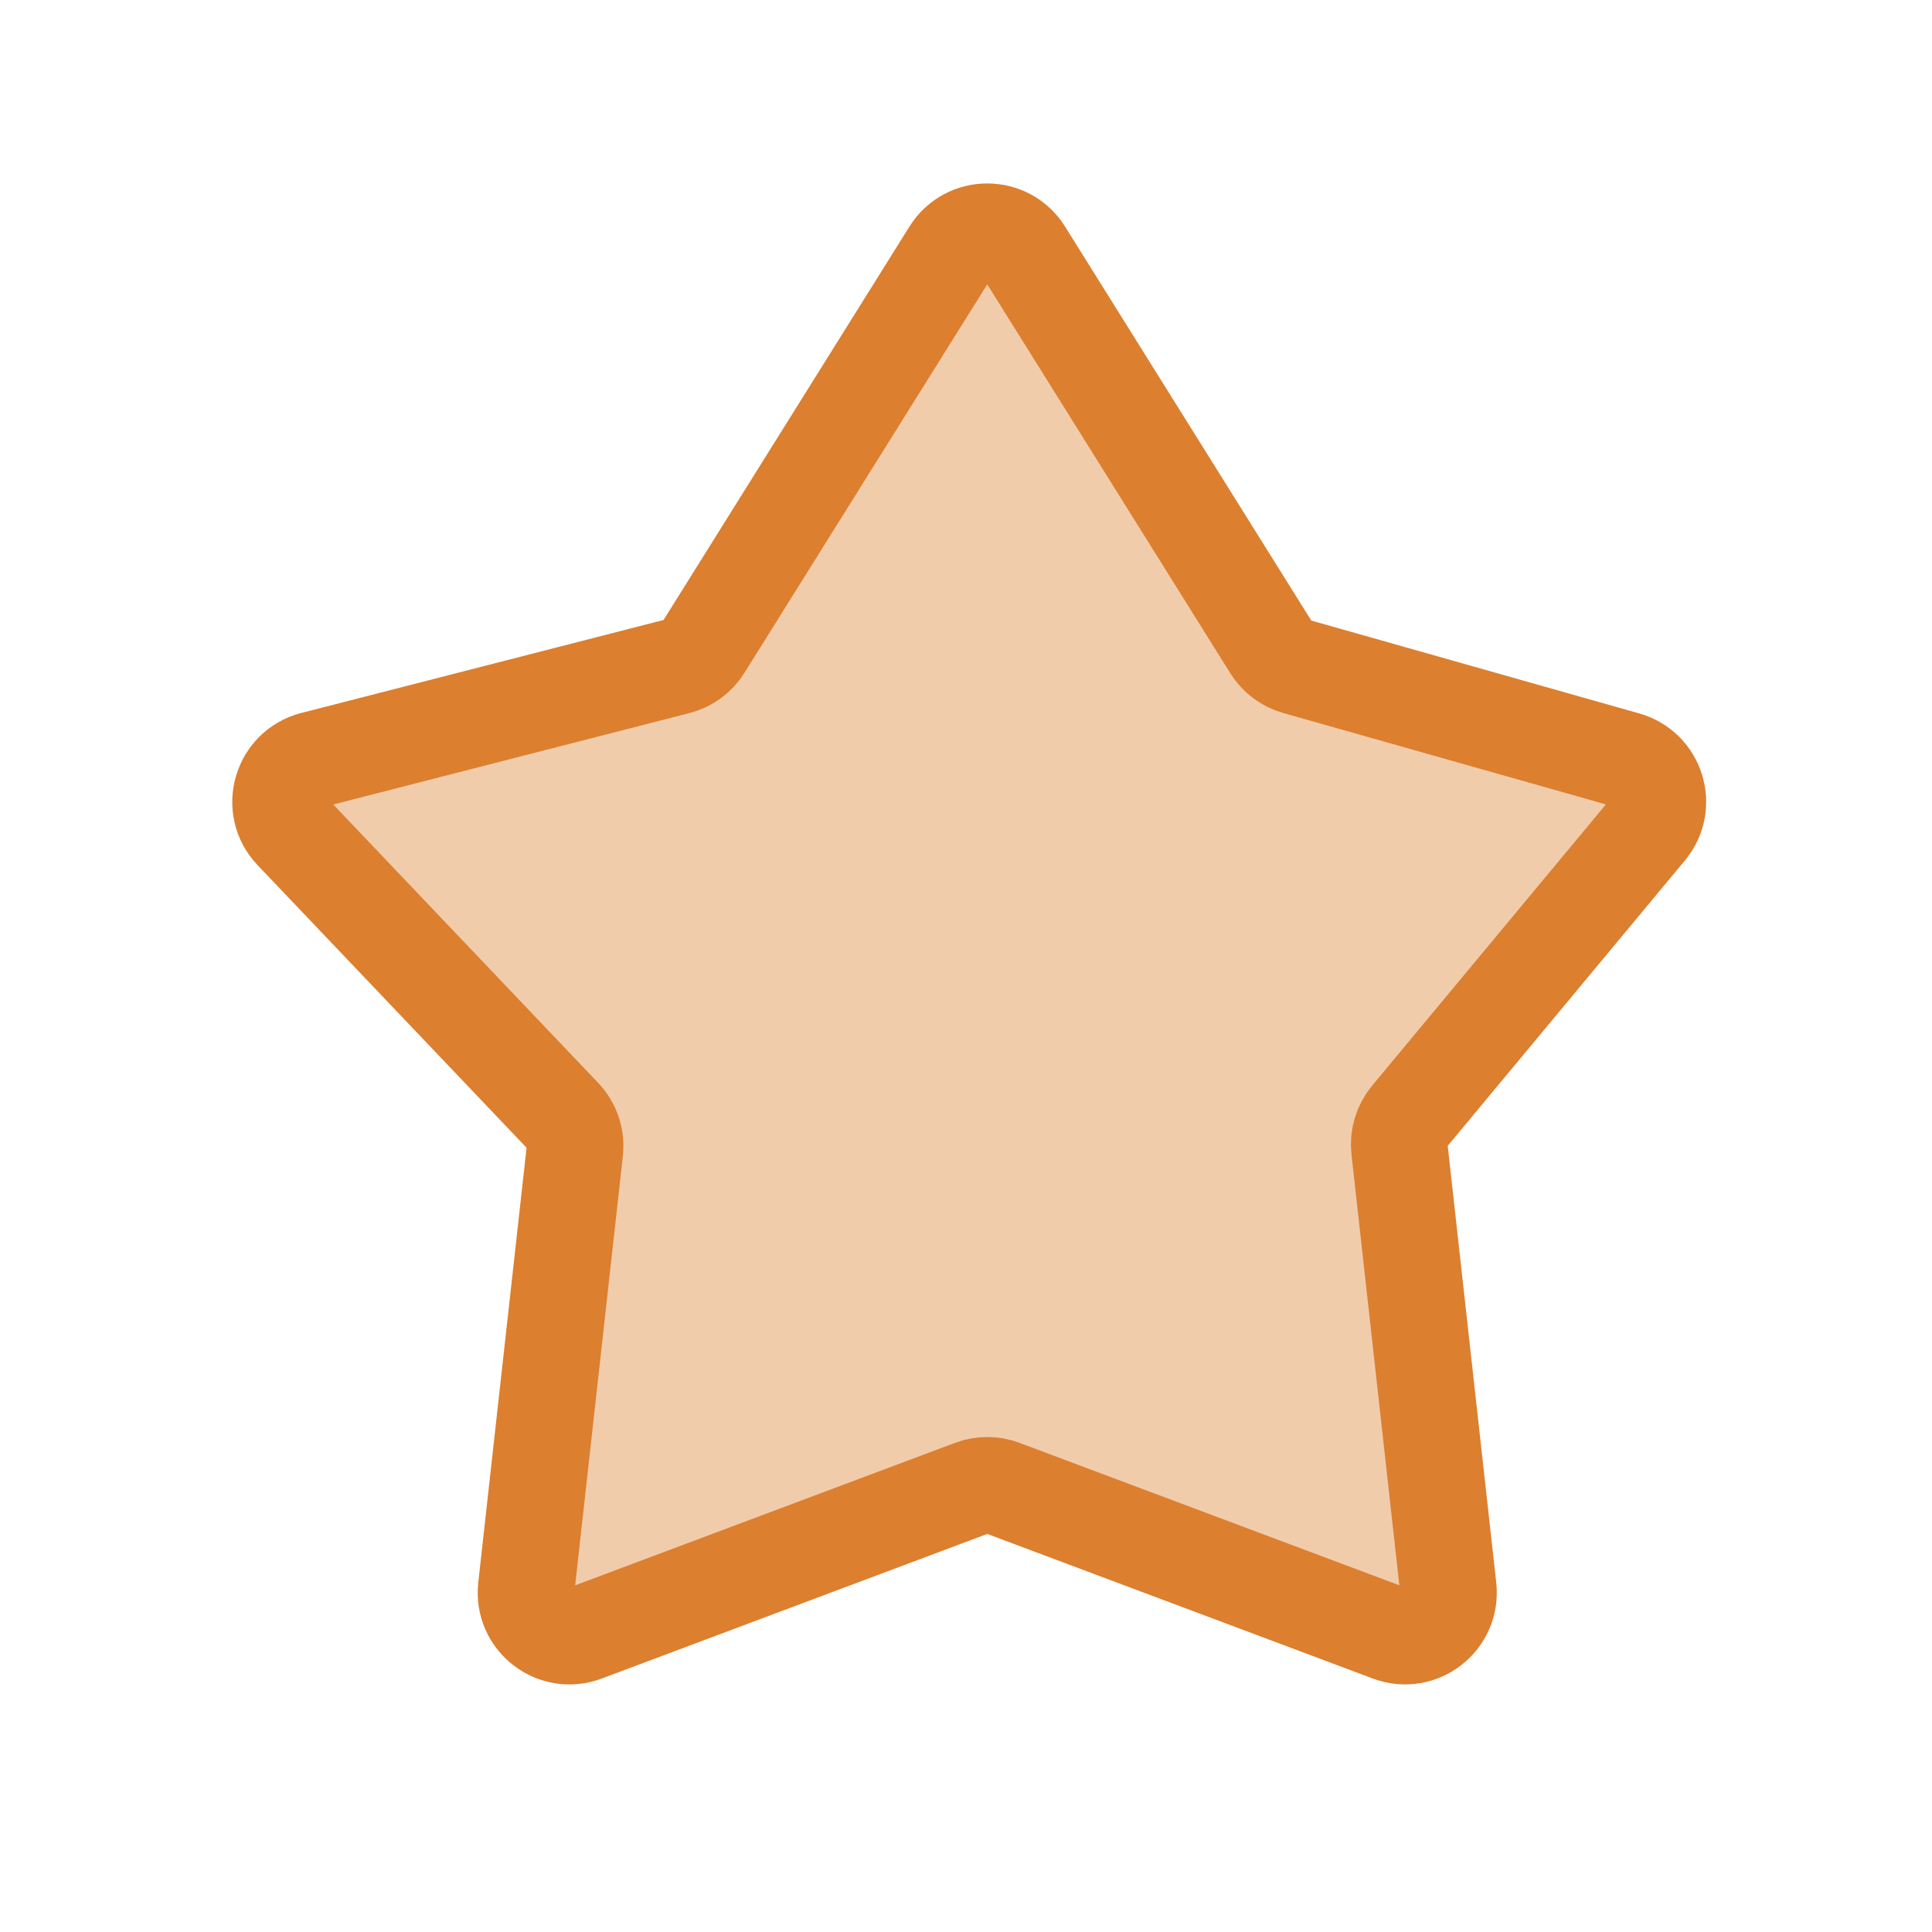
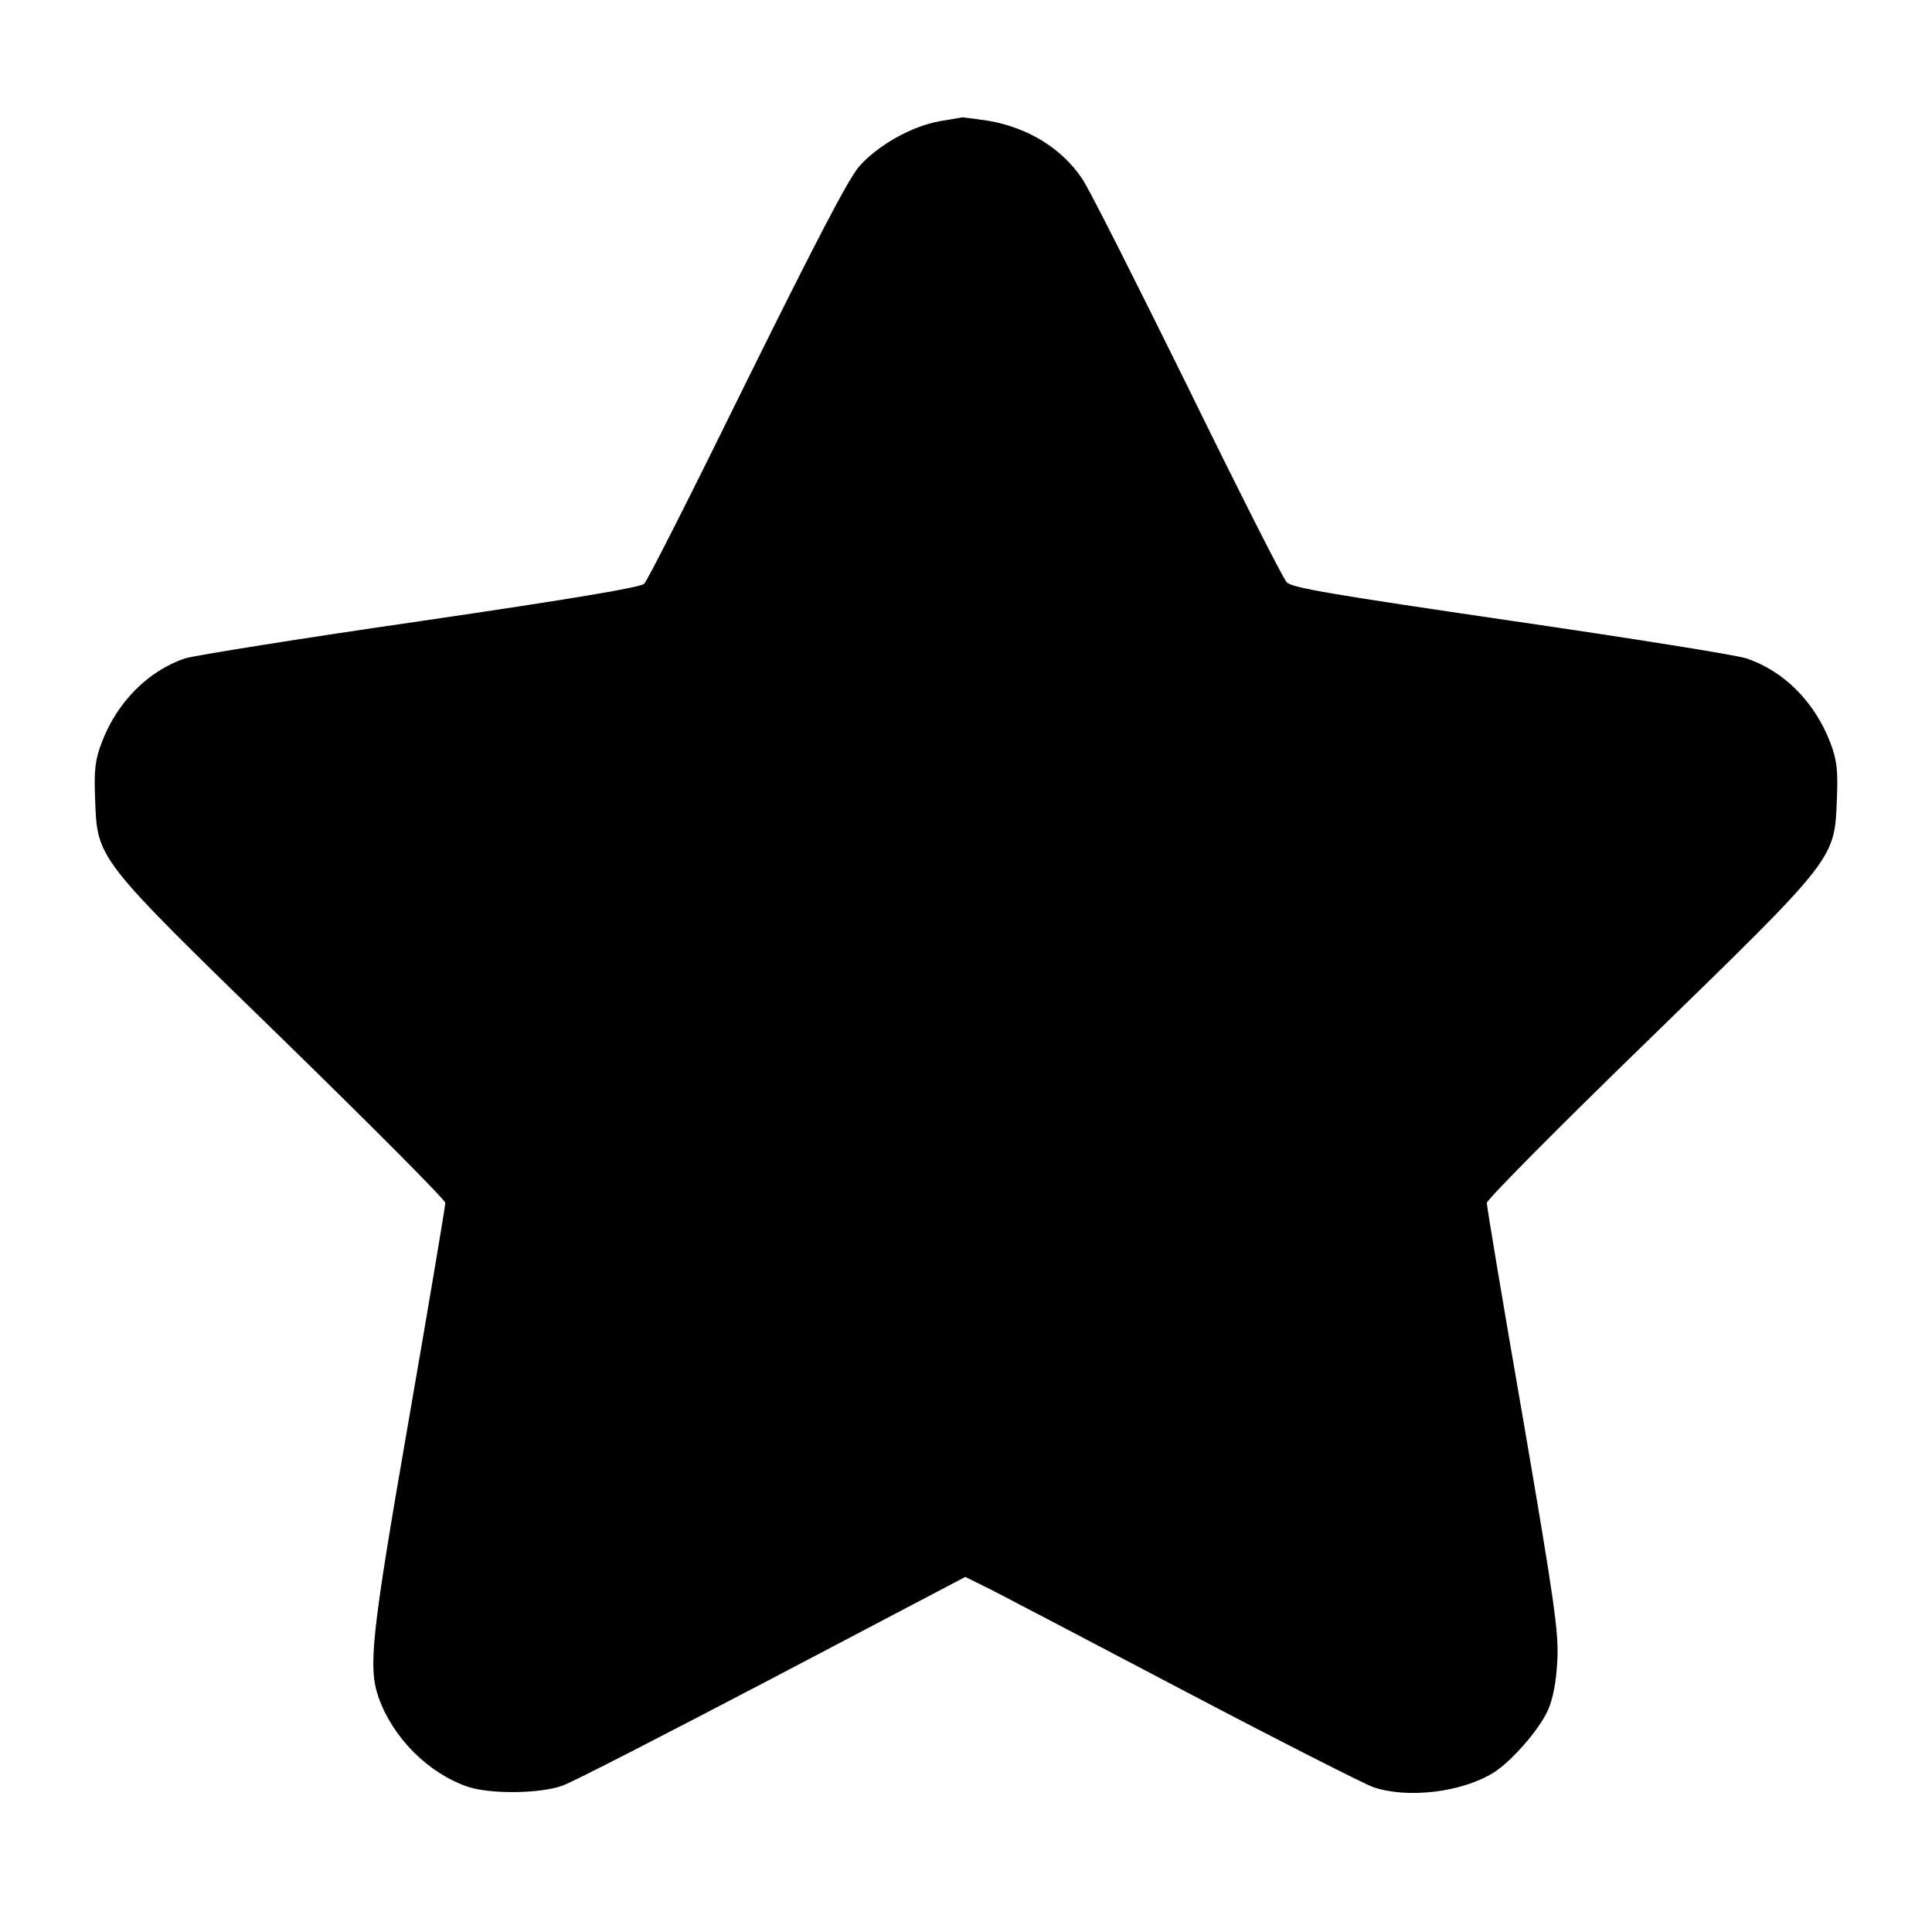
- <svg xmlns="http://www.w3.org/2000/svg" viewBox="0 0 40 40" fill="none">
-   <path d="M19.677 5.221C20.029 4.657 20.851 4.657 21.203 5.221L26.322 13.412C26.441 13.601 26.625 13.739 26.84 13.8L33.669 15.734C34.295 15.912 34.532 16.675 34.116 17.175L29.177 23.117C29.021 23.305 28.948 23.549 28.975 23.792L29.984 32.874C30.058 33.541 29.402 34.052 28.774 33.816L20.756 30.809C20.552 30.733 20.328 30.733 20.124 30.809L12.107 33.816C11.478 34.052 10.822 33.541 10.896 32.874L11.901 23.828C11.931 23.564 11.842 23.3 11.659 23.108L6.057 17.222C5.584 16.725 5.82 15.901 6.486 15.73L14.025 13.795C14.249 13.738 14.442 13.597 14.565 13.4L19.677 5.221Z" fill="#DC7F2F" fill-opacity="0.4" stroke="#DC7F2F" stroke-width="2" />
+ <svg xmlns="http://www.w3.org/2000/svg" viewBox="0 0 14 14" fill="none">
+   <path d="M6.811 0.878C6.609 0.913 6.36 1.053 6.226 1.206C6.147 1.296 5.904 1.766 5.411 2.762C5.026 3.546 4.692 4.208 4.668 4.23C4.64 4.257 4.151 4.339 3.046 4.501C2.174 4.627 1.408 4.75 1.34 4.771C1.072 4.862 0.845 5.091 0.736 5.384C0.689 5.507 0.681 5.584 0.689 5.783C0.705 6.229 0.686 6.204 2.048 7.53C2.696 8.162 3.227 8.695 3.227 8.717C3.227 8.739 3.109 9.442 2.964 10.278C2.688 11.867 2.666 12.081 2.745 12.305C2.849 12.595 3.104 12.849 3.388 12.947C3.549 13.002 3.916 12.999 4.077 12.939C4.148 12.915 4.832 12.562 5.6 12.16L6.995 11.427L7.183 11.52C7.284 11.572 7.921 11.905 8.597 12.261C9.272 12.616 9.882 12.925 9.95 12.95C10.199 13.035 10.588 12.988 10.817 12.849C10.948 12.77 11.151 12.537 11.216 12.395C11.255 12.307 11.277 12.187 11.285 12.031C11.296 11.829 11.263 11.602 11.036 10.278C10.891 9.445 10.774 8.742 10.774 8.717C10.774 8.693 11.304 8.159 11.952 7.53C13.314 6.204 13.294 6.229 13.311 5.783C13.319 5.584 13.311 5.507 13.264 5.384C13.152 5.089 12.928 4.862 12.655 4.771C12.584 4.747 11.815 4.624 10.948 4.498C9.661 4.309 9.36 4.26 9.324 4.219C9.297 4.192 8.972 3.549 8.6 2.789C8.225 2.029 7.886 1.356 7.842 1.296C7.695 1.075 7.448 0.924 7.161 0.875C7.066 0.861 6.981 0.85 6.973 0.85C6.964 0.853 6.893 0.864 6.811 0.878Z" fill="currentColor" />
</svg>
